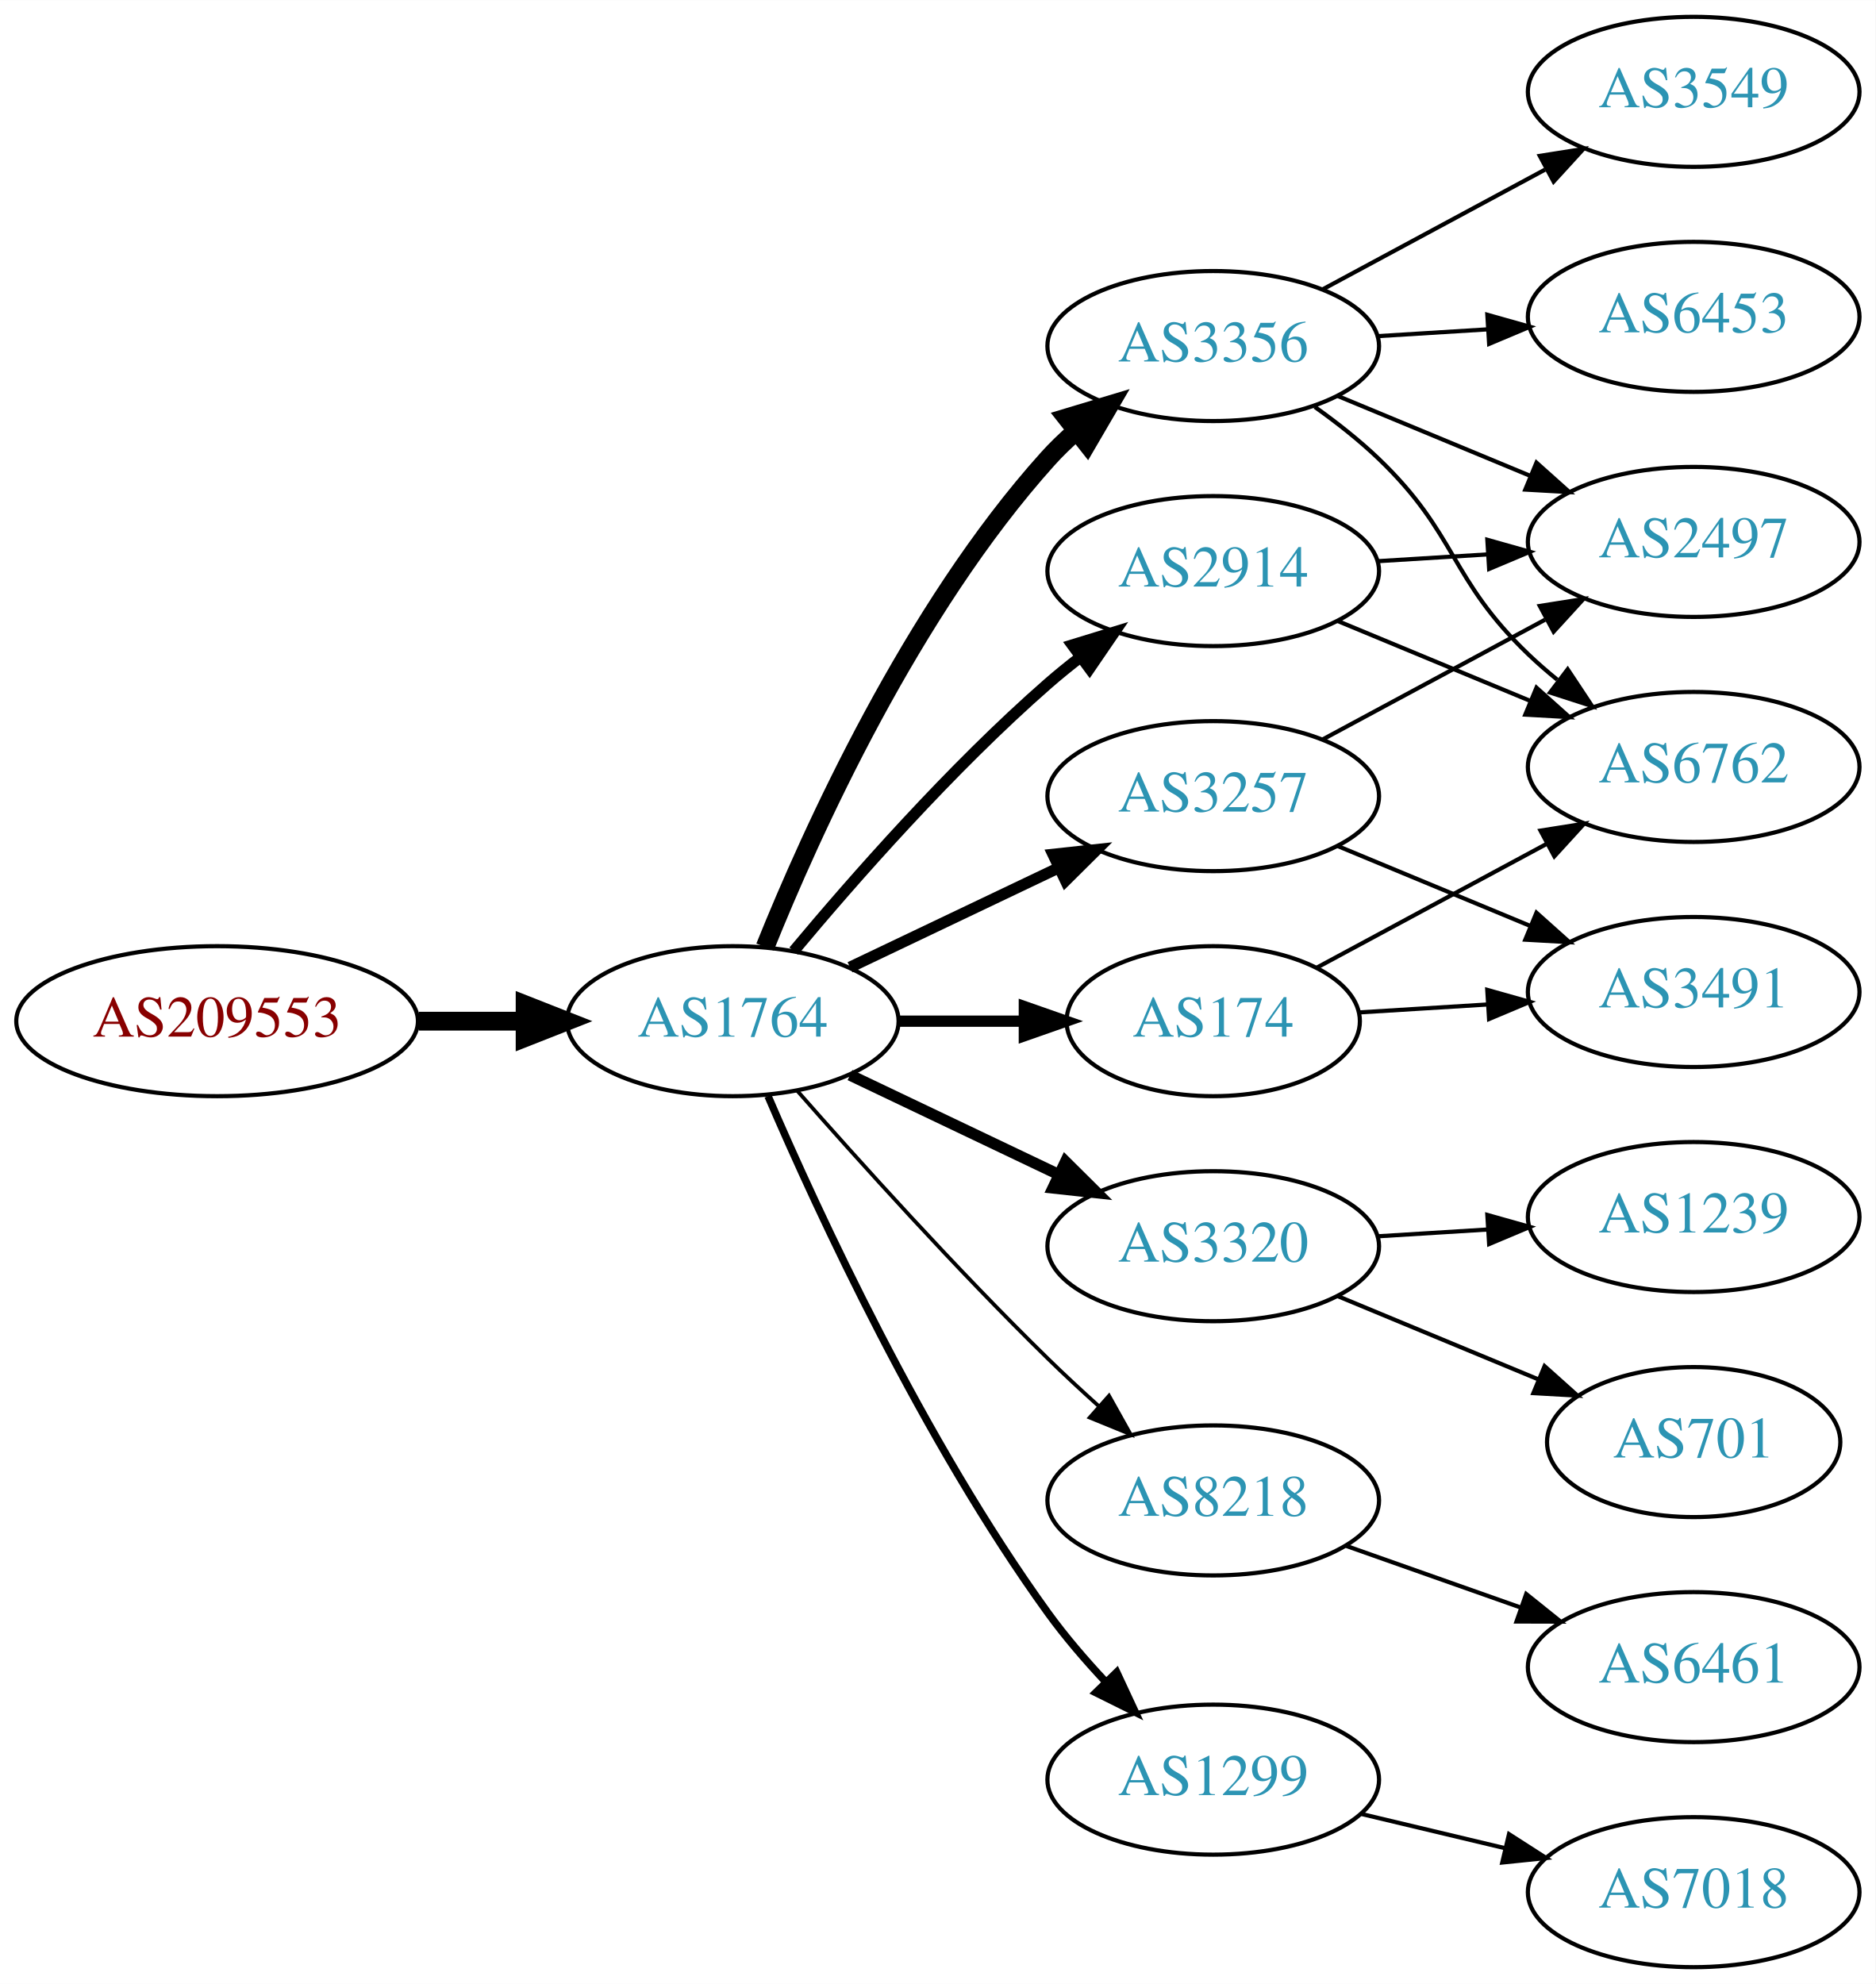
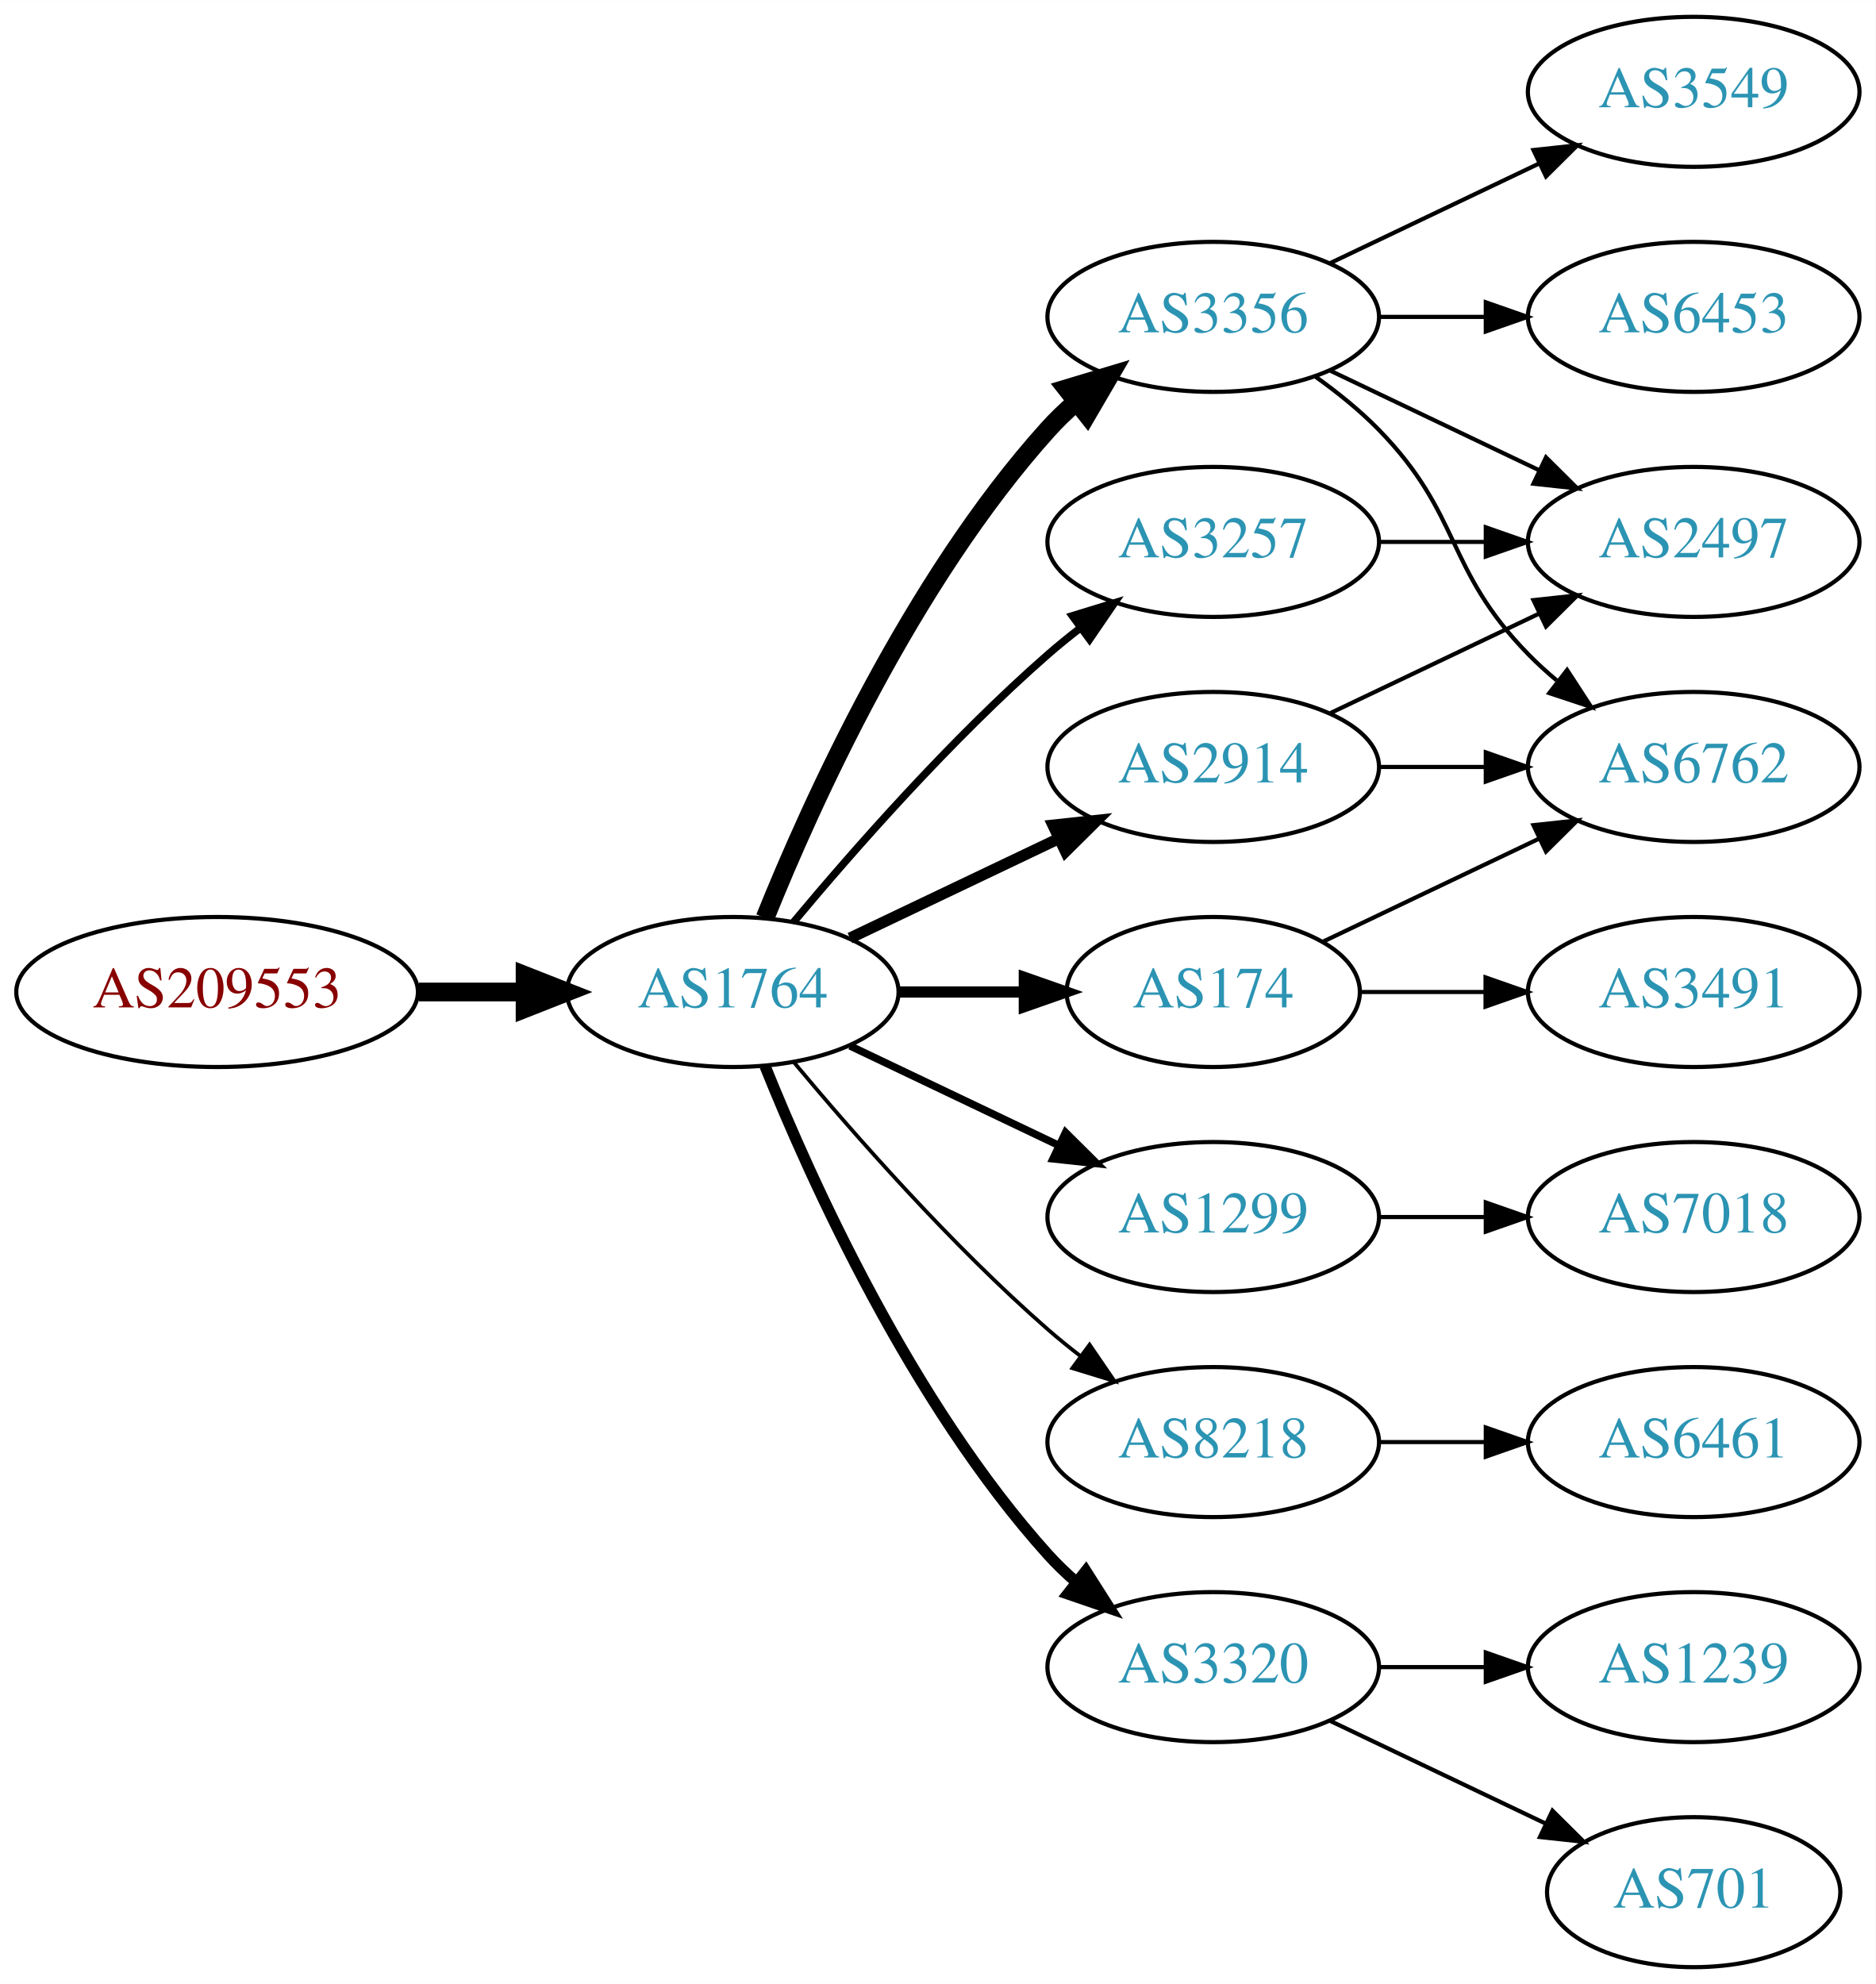
<svg xmlns="http://www.w3.org/2000/svg" xmlns:xlink="http://www.w3.org/1999/xlink" width="450pt" height="476pt" viewBox="0.00 0.00 450.07 476.00">
  <g id="graph0" class="graph" transform="scale(1 1) rotate(0) translate(4 472)">
    <polygon fill="white" stroke="none" points="-4,4 -4,-472 446.07,-472 446.07,4 -4,4" />
    <g id="node1" class="node">
      <g id="a_node1">
        <a xlink:href="/asn/209553" xlink:title="AS209553 ~ JAGGAER Austria GmbH [AT]">
-           <ellipse fill="#ffffff" stroke="black" cx="48.096" cy="-227" rx="48.192" ry="18" />
-           <text text-anchor="middle" x="48.096" y="-223.3" font-family="Times,serif" font-size="14.00" fill="#880000">AS209553</text>
+           <ellipse fill="#ffffff" stroke="black" cx="48.096" cy="-234" rx="48.192" ry="18" />
+           <text text-anchor="middle" x="48.096" y="-230.3" font-family="Times,serif" font-size="14.00" fill="#880000">AS209553</text>
        </a>
      </g>
    </g>
    <g id="node2" class="node">
      <g id="a_node2">
        <a xlink:href="/asn/1764" xlink:title="AS1764 ~ NEXTLAYER-AS [AT]">
-           <ellipse fill="#ffffff" stroke="black" cx="171.838" cy="-227" rx="39.794" ry="18" />
-           <text text-anchor="middle" x="171.838" y="-223.3" font-family="Times,serif" font-size="14.00" fill="#2c94b3">AS1764</text>
+           <ellipse fill="#ffffff" stroke="black" cx="171.838" cy="-234" rx="39.794" ry="18" />
+           <text text-anchor="middle" x="171.838" y="-230.3" font-family="Times,serif" font-size="14.00" fill="#2c94b3">AS1764</text>
        </a>
      </g>
    </g>
    <g id="edge1" class="edge">
-       <path fill="none" stroke="black" stroke-width="4.5" d="M96.513,-227C104.867,-227 113.577,-227 121.969,-227" />
-       <polygon fill="black" stroke="black" stroke-width="4.5" points="122.004,-230.938 132.004,-227 122.004,-223.063 122.004,-230.938" />
+       <path fill="none" stroke="black" stroke-width="4.5" d="M96.513,-234C104.867,-234 113.577,-234 121.969,-234" />
+       <polygon fill="black" stroke="black" stroke-width="4.5" points="122.004,-237.938 132.004,-234 122.004,-230.063 122.004,-237.938" />
    </g>
    <g id="node3" class="node">
      <g id="a_node3">
        <a xlink:href="/asn/3356" xlink:title="AS3356 ~ Level 3 Parent, LLC [US]">
-           <ellipse fill="#ffffff" stroke="black" cx="287.131" cy="-389" rx="39.794" ry="18" />
-           <text text-anchor="middle" x="287.131" y="-385.3" font-family="Times,serif" font-size="14.00" fill="#2c94b3">AS3356</text>
+           <ellipse fill="#ffffff" stroke="black" cx="287.131" cy="-396" rx="39.794" ry="18" />
+           <text text-anchor="middle" x="287.131" y="-392.3" font-family="Times,serif" font-size="14.00" fill="#2c94b3">AS3356</text>
        </a>
      </g>
    </g>
    <g id="edge2" class="edge">
-       <path fill="none" stroke="black" stroke-width="4.5" d="M179.586,-244.787C190.637,-272.243 214.69,-325.578 247.484,-362 249.487,-364.224 251.706,-366.363 254.038,-368.397" />
-       <polygon fill="black" stroke="black" stroke-width="4.5" points="251.965,-371.777 262.257,-374.873 256.839,-365.591 251.965,-371.777" />
+       <path fill="none" stroke="black" stroke-width="4.5" d="M179.586,-251.787C190.637,-279.243 214.69,-332.578 247.484,-369 249.487,-371.224 251.706,-373.363 254.038,-375.397" />
+       <polygon fill="black" stroke="black" stroke-width="4.5" points="251.965,-378.777 262.257,-381.873 256.839,-372.591 251.965,-378.777" />
    </g>
    <g id="node4" class="node">
      <g id="a_node4">
-         <a xlink:href="/asn/3257" xlink:title="AS3257 ~ GTT [DE]">
-           <ellipse fill="#ffffff" stroke="black" cx="287.131" cy="-281" rx="39.794" ry="18" />
-           <text text-anchor="middle" x="287.131" y="-277.3" font-family="Times,serif" font-size="14.00" fill="#2c94b3">AS3257</text>
+         <a xlink:href="/asn/2914" xlink:title="AS2914 ~ NTT America, Inc. [US]">
+           <ellipse fill="#ffffff" stroke="black" cx="287.131" cy="-288" rx="39.794" ry="18" />
+           <text text-anchor="middle" x="287.131" y="-284.3" font-family="Times,serif" font-size="14.00" fill="#2c94b3">AS2914</text>
        </a>
      </g>
    </g>
    <g id="edge3" class="edge">
-       <path fill="none" stroke="black" stroke-width="2.7" d="M199.974,-239.934C214.968,-247.081 233.789,-256.052 250.013,-263.785" />
-       <polygon fill="black" stroke="black" stroke-width="2.7" points="248.683,-267.028 259.216,-268.171 251.695,-260.709 248.683,-267.028" />
+       <path fill="none" stroke="black" stroke-width="2.7" d="M199.974,-246.934C214.968,-254.081 233.789,-263.052 250.013,-270.785" />
+       <polygon fill="black" stroke="black" stroke-width="2.7" points="248.683,-274.028 259.216,-275.171 251.695,-267.709 248.683,-274.028" />
    </g>
    <g id="node5" class="node">
      <g id="a_node5">
-         <a xlink:href="/asn/3320" xlink:title="AS3320 ~ DTAG [DE]">
-           <ellipse fill="#ffffff" stroke="black" cx="287.131" cy="-173" rx="39.794" ry="18" />
-           <text text-anchor="middle" x="287.131" y="-169.3" font-family="Times,serif" font-size="14.00" fill="#2c94b3">AS3320</text>
+         <a xlink:href="/asn/1299" xlink:title="AS1299 ~ Telia Carrier [EU]">
+           <ellipse fill="#ffffff" stroke="black" cx="287.131" cy="-180" rx="39.794" ry="18" />
+           <text text-anchor="middle" x="287.131" y="-176.3" font-family="Times,serif" font-size="14.00" fill="#2c94b3">AS1299</text>
        </a>
      </g>
    </g>
    <g id="edge4" class="edge">
-       <path fill="none" stroke="black" stroke-width="2.7" d="M199.974,-214.066C214.968,-206.919 233.789,-197.948 250.013,-190.215" />
-       <polygon fill="black" stroke="black" stroke-width="2.7" points="251.695,-193.291 259.216,-185.829 248.683,-186.972 251.695,-193.291" />
+       <path fill="none" stroke="black" stroke-width="1.8" d="M199.974,-221.066C214.968,-213.919 233.789,-204.948 250.013,-197.215" />
+       <polygon fill="black" stroke="black" stroke-width="1.8" points="251.695,-200.291 259.216,-192.829 248.683,-193.972 251.695,-200.291" />
    </g>
    <g id="node6" class="node">
      <g id="a_node6">
-         <a xlink:href="/asn/8218" xlink:title="AS8218 ~ legacy Neotelecoms [FR]">
-           <ellipse fill="#ffffff" stroke="black" cx="287.131" cy="-112" rx="39.794" ry="18" />
-           <text text-anchor="middle" x="287.131" y="-108.3" font-family="Times,serif" font-size="14.00" fill="#2c94b3">AS8218</text>
+         <a xlink:href="/asn/174" xlink:title="AS174 ~ Cogent Communications [US]">
+           <ellipse fill="#ffffff" stroke="black" cx="287.131" cy="-234" rx="35.194" ry="18" />
+           <text text-anchor="middle" x="287.131" y="-230.3" font-family="Times,serif" font-size="14.00" fill="#2c94b3">AS174</text>
        </a>
      </g>
    </g>
    <g id="edge5" class="edge">
-       <path fill="none" stroke="black" stroke-width="0.9" d="M187.224,-210.393C201.913,-193.679 225.601,-167.385 247.484,-146 251.301,-142.27 255.441,-138.43 259.544,-134.735" />
-       <polygon fill="black" stroke="black" stroke-width="0.9" points="262.128,-137.121 267.297,-127.873 257.489,-131.88 262.128,-137.121" />
+       <path fill="none" stroke="black" stroke-width="2.7" d="M211.51,-234C221.215,-234 231.706,-234 241.669,-234" />
+       <polygon fill="black" stroke="black" stroke-width="2.7" points="241.805,-237.5 251.805,-234 241.805,-230.5 241.805,-237.5" />
    </g>
    <g id="node7" class="node">
      <g id="a_node7">
-         <a xlink:href="/asn/1299" xlink:title="AS1299 ~ Telia Carrier [EU]">
-           <ellipse fill="#ffffff" stroke="black" cx="287.131" cy="-45" rx="39.794" ry="18" />
-           <text text-anchor="middle" x="287.131" y="-41.3" font-family="Times,serif" font-size="14.00" fill="#2c94b3">AS1299</text>
+         <a xlink:href="/asn/8218" xlink:title="AS8218 ~ legacy Neotelecoms [FR]">
+           <ellipse fill="#ffffff" stroke="black" cx="287.131" cy="-126" rx="39.794" ry="18" />
+           <text text-anchor="middle" x="287.131" y="-122.3" font-family="Times,serif" font-size="14.00" fill="#2c94b3">AS8218</text>
        </a>
      </g>
    </g>
    <g id="edge6" class="edge">
-       <path fill="none" stroke="black" stroke-width="1.8" d="M180.3,-209.02C192.307,-181.117 217.618,-126.301 247.484,-85 251.59,-79.322 256.473,-73.649 261.363,-68.435" />
-       <polygon fill="black" stroke="black" stroke-width="1.8" points="263.967,-70.779 268.443,-61.176 258.955,-65.891 263.967,-70.779" />
+       <path fill="none" stroke="black" stroke-width="0.9" d="M186.468,-217.183C200.751,-200.071 224.297,-173.255 247.484,-153 249.95,-150.846 252.589,-148.706 255.286,-146.628" />
+       <polygon fill="black" stroke="black" stroke-width="0.9" points="257.459,-149.375 263.44,-140.63 253.311,-143.736 257.459,-149.375" />
    </g>
    <g id="node8" class="node">
      <g id="a_node8">
-         <a xlink:href="/asn/2914" xlink:title="AS2914 ~ NTT America, Inc. [US]">
-           <ellipse fill="#ffffff" stroke="black" cx="287.131" cy="-335" rx="39.794" ry="18" />
-           <text text-anchor="middle" x="287.131" y="-331.3" font-family="Times,serif" font-size="14.00" fill="#2c94b3">AS2914</text>
+         <a xlink:href="/asn/3257" xlink:title="AS3257 ~ GTT [DE]">
+           <ellipse fill="#ffffff" stroke="black" cx="287.131" cy="-342" rx="39.794" ry="18" />
+           <text text-anchor="middle" x="287.131" y="-338.3" font-family="Times,serif" font-size="14.00" fill="#2c94b3">AS3257</text>
        </a>
      </g>
    </g>
    <g id="edge7" class="edge">
-       <path fill="none" stroke="black" stroke-width="2.7" d="M186.468,-243.817C200.751,-260.929 224.297,-287.745 247.484,-308 249.95,-310.154 252.589,-312.294 255.286,-314.372" />
-       <polygon fill="black" stroke="black" stroke-width="2.7" points="253.311,-317.264 263.44,-320.37 257.459,-311.625 253.311,-317.264" />
+       <path fill="none" stroke="black" stroke-width="1.8" d="M186.468,-250.817C200.751,-267.929 224.297,-294.745 247.484,-315 249.95,-317.154 252.589,-319.294 255.286,-321.372" />
+       <polygon fill="black" stroke="black" stroke-width="1.8" points="253.311,-324.264 263.44,-327.37 257.459,-318.625 253.311,-324.264" />
    </g>
    <g id="node9" class="node">
      <g id="a_node9">
-         <a xlink:href="/asn/174" xlink:title="AS174 ~ Cogent Communications [US]">
-           <ellipse fill="#ffffff" stroke="black" cx="287.131" cy="-227" rx="35.194" ry="18" />
-           <text text-anchor="middle" x="287.131" y="-223.3" font-family="Times,serif" font-size="14.00" fill="#2c94b3">AS174</text>
+         <a xlink:href="/asn/3320" xlink:title="AS3320 ~ DTAG [DE]">
+           <ellipse fill="#ffffff" stroke="black" cx="287.131" cy="-72" rx="39.794" ry="18" />
+           <text text-anchor="middle" x="287.131" y="-68.3" font-family="Times,serif" font-size="14.00" fill="#2c94b3">AS3320</text>
        </a>
      </g>
    </g>
    <g id="edge8" class="edge">
-       <path fill="none" stroke="black" stroke-width="2.7" d="M211.51,-227C221.215,-227 231.706,-227 241.669,-227" />
-       <polygon fill="black" stroke="black" stroke-width="2.7" points="241.805,-230.5 251.805,-227 241.805,-223.5 241.805,-230.5" />
-     </g>
-     <g id="node10" class="node">
-       <g id="a_node10">
-         <a xlink:href="/asn/6453" xlink:title="AS6453 ~ TATA COMMUNICATIONS (AMERICA) INC [US]">
-           <ellipse fill="#ffffff" stroke="black" cx="402.424" cy="-396" rx="39.794" ry="18" />
-           <text text-anchor="middle" x="402.424" y="-392.3" font-family="Times,serif" font-size="14.00" fill="#2c94b3">AS6453</text>
-         </a>
-       </g>
-     </g>
-     <g id="edge9" class="edge">
-       <path fill="none" stroke="black" d="M326.487,-391.37C334.976,-391.894 344.08,-392.457 352.914,-393.003" />
-       <polygon fill="black" stroke="black" points="352.911,-396.509 363.108,-393.633 353.342,-389.522 352.911,-396.509" />
+       <path fill="none" stroke="black" stroke-width="2.7" d="M179.586,-216.213C190.637,-188.757 214.69,-135.422 247.484,-99 249.487,-96.776 251.706,-94.637 254.038,-92.603" />
+       <polygon fill="black" stroke="black" stroke-width="2.7" points="256.569,-95.065 262.257,-86.127 252.236,-89.567 256.569,-95.065" />
    </g>
    <g id="node11" class="node">
      <g id="a_node11">
-         <a xlink:href="/asn/3549" xlink:title="AS3549 ~ Level 3 Parent, LLC [US]">
-           <ellipse fill="#ffffff" stroke="black" cx="402.424" cy="-450" rx="39.794" ry="18" />
-           <text text-anchor="middle" x="402.424" y="-446.3" font-family="Times,serif" font-size="14.00" fill="#2c94b3">AS3549</text>
-         </a>
-       </g>
-     </g>
-     <g id="edge10" class="edge">
-       <path fill="none" stroke="black" d="M313.274,-402.538C329.005,-411.008 349.489,-422.037 366.751,-431.331" />
-       <polygon fill="black" stroke="black" points="365.495,-434.63 375.959,-436.289 368.813,-428.467 365.495,-434.63" />
+         <a xlink:href="/asn/2497" xlink:title="AS2497 ~ Internet Initiative Japan Inc. [JP]">
+           <ellipse fill="#ffffff" stroke="black" cx="402.424" cy="-342" rx="39.794" ry="18" />
+           <text text-anchor="middle" x="402.424" y="-338.3" font-family="Times,serif" font-size="14.00" fill="#2c94b3">AS2497</text>
+         </a>
+       </g>
+     </g>
+     <g id="edge14" class="edge">
+       <path fill="none" stroke="black" d="M315.267,-383.066C330.261,-375.919 349.082,-366.948 365.306,-359.215" />
+       <polygon fill="black" stroke="black" points="366.988,-362.291 374.509,-354.829 363.976,-355.972 366.988,-362.291" />
    </g>
    <g id="node12" class="node">
      <g id="a_node12">
        <a xlink:href="/asn/6762" xlink:title="AS6762 ~ TELECOM ITALIA SPARKLE S.p.A. [IT]">
          <ellipse fill="#ffffff" stroke="black" cx="402.424" cy="-288" rx="39.794" ry="18" />
          <text text-anchor="middle" x="402.424" y="-284.3" font-family="Times,serif" font-size="14.00" fill="#2c94b3">AS6762</text>
        </a>
      </g>
    </g>
-     <g id="edge11" class="edge">
-       <path fill="none" stroke="black" d="M311.511,-374.394C316.776,-370.645 322.165,-366.414 326.777,-362 345.786,-343.806 343.768,-333.194 362.777,-315 364.939,-312.931 367.272,-310.902 369.683,-308.944" />
-       <polygon fill="black" stroke="black" points="372.189,-311.436 378.044,-302.606 367.96,-305.858 372.189,-311.436" />
+     <g id="edge15" class="edge">
+       <path fill="none" stroke="black" d="M311.725,-381.611C316.981,-377.852 322.313,-373.563 326.777,-369 346.95,-348.383 342.605,-335.617 362.777,-315 364.87,-312.861 367.154,-310.782 369.53,-308.79" />
+       <polygon fill="black" stroke="black" points="372.049,-311.268 377.83,-302.389 367.774,-305.725 372.049,-311.268" />
    </g>
    <g id="node13" class="node">
      <g id="a_node13">
-         <a xlink:href="/asn/2497" xlink:title="AS2497 ~ Internet Initiative Japan Inc. [JP]">
-           <ellipse fill="#ffffff" stroke="black" cx="402.424" cy="-342" rx="39.794" ry="18" />
-           <text text-anchor="middle" x="402.424" y="-338.3" font-family="Times,serif" font-size="14.00" fill="#2c94b3">AS2497</text>
+         <a xlink:href="/asn/3549" xlink:title="AS3549 ~ Level 3 Parent, LLC [US]">
+           <ellipse fill="#ffffff" stroke="black" cx="402.424" cy="-450" rx="39.794" ry="18" />
+           <text text-anchor="middle" x="402.424" y="-446.3" font-family="Times,serif" font-size="14.00" fill="#2c94b3">AS3549</text>
        </a>
      </g>
    </g>
    <g id="edge12" class="edge">
-       <path fill="none" stroke="black" d="M317.013,-377.018C330.995,-371.218 347.976,-364.173 363.031,-357.928" />
-       <polygon fill="black" stroke="black" points="364.699,-361.025 372.595,-353.96 362.017,-354.559 364.699,-361.025" />
+       <path fill="none" stroke="black" d="M315.267,-408.934C330.261,-416.081 349.082,-425.052 365.306,-432.785" />
+       <polygon fill="black" stroke="black" points="363.976,-436.028 374.509,-437.171 366.988,-429.709 363.976,-436.028" />
+     </g>
+     <g id="node14" class="node">
+       <g id="a_node14">
+         <a xlink:href="/asn/6453" xlink:title="AS6453 ~ TATA COMMUNICATIONS (AMERICA) INC [US]">
+           <ellipse fill="#ffffff" stroke="black" cx="402.424" cy="-396" rx="39.794" ry="18" />
+           <text text-anchor="middle" x="402.424" y="-392.3" font-family="Times,serif" font-size="14.00" fill="#2c94b3">AS6453</text>
+         </a>
+       </g>
+     </g>
+     <g id="edge13" class="edge">
+       <path fill="none" stroke="black" d="M326.803,-396C335.006,-396 343.77,-396 352.302,-396" />
+       <polygon fill="black" stroke="black" points="352.541,-399.5 362.541,-396 352.541,-392.5 352.541,-399.5" />
+     </g>
+     <g id="edge10" class="edge">
+       <path fill="none" stroke="black" d="M315.267,-300.934C330.261,-308.081 349.082,-317.052 365.306,-324.785" />
+       <polygon fill="black" stroke="black" points="363.976,-328.028 374.509,-329.171 366.988,-321.709 363.976,-328.028" />
+     </g>
+     <g id="edge11" class="edge">
+       <path fill="none" stroke="black" d="M326.803,-288C335.006,-288 343.77,-288 352.302,-288" />
+       <polygon fill="black" stroke="black" points="352.541,-291.5 362.541,-288 352.541,-284.5 352.541,-291.5" />
+     </g>
+     <g id="node10" class="node">
+       <g id="a_node10">
+         <a xlink:href="/asn/7018" xlink:title="AS7018 ~ AT&amp;T Services, Inc. [US]">
+           <ellipse fill="#ffffff" stroke="black" cx="402.424" cy="-180" rx="39.794" ry="18" />
+           <text text-anchor="middle" x="402.424" y="-176.3" font-family="Times,serif" font-size="14.00" fill="#2c94b3">AS7018</text>
+         </a>
+       </g>
+     </g>
+     <g id="edge9" class="edge">
+       <path fill="none" stroke="black" d="M326.803,-180C335.006,-180 343.77,-180 352.302,-180" />
+       <polygon fill="black" stroke="black" points="352.541,-183.5 362.541,-180 352.541,-176.5 352.541,-183.5" />
    </g>
    <g id="edge16" class="edge">
-       <path fill="none" stroke="black" d="M313.274,-294.538C329.005,-303.008 349.489,-314.037 366.751,-323.331" />
-       <polygon fill="black" stroke="black" points="365.495,-326.63 375.959,-328.289 368.813,-320.467 365.495,-326.63" />
-     </g>
-     <g id="node16" class="node">
-       <g id="a_node16">
+       <path fill="none" stroke="black" d="M313.556,-246.119C328.859,-253.413 348.582,-262.814 365.464,-270.86" />
+       <polygon fill="black" stroke="black" points="363.971,-274.026 374.504,-275.169 366.983,-267.707 363.971,-274.026" />
+     </g>
+     <g id="node15" class="node">
+       <g id="a_node15">
        <a xlink:href="/asn/3491" xlink:title="AS3491 ~ PCCW Global, Inc. [US]">
          <ellipse fill="#ffffff" stroke="black" cx="402.424" cy="-234" rx="39.794" ry="18" />
          <text text-anchor="middle" x="402.424" y="-230.3" font-family="Times,serif" font-size="14.00" fill="#2c94b3">AS3491</text>
        </a>
      </g>
    </g>
-     <g id="edge15" class="edge">
-       <path fill="none" stroke="black" d="M317.013,-269.018C330.995,-263.218 347.976,-256.173 363.031,-249.928" />
-       <polygon fill="black" stroke="black" points="364.699,-253.025 372.595,-245.96 362.017,-246.559 364.699,-253.025" />
-     </g>
-     <g id="node14" class="node">
-       <g id="a_node14">
-         <a xlink:href="/asn/701" xlink:title="AS701 ~ UUNET [US]">
-           <ellipse fill="#ffffff" stroke="black" cx="402.424" cy="-126" rx="35.194" ry="18" />
-           <text text-anchor="middle" x="402.424" y="-122.3" font-family="Times,serif" font-size="14.00" fill="#2c94b3">AS701</text>
-         </a>
-       </g>
-     </g>
-     <g id="edge13" class="edge">
-       <path fill="none" stroke="black" d="M317.013,-161.018C331.671,-154.937 349.625,-147.489 365.2,-141.027" />
-       <polygon fill="black" stroke="black" points="366.645,-144.218 374.54,-137.153 363.962,-137.752 366.645,-144.218" />
-     </g>
-     <g id="node15" class="node">
-       <g id="a_node15">
-         <a xlink:href="/asn/1239" xlink:title="AS1239 ~ Sprint [US]">
-           <ellipse fill="#ffffff" stroke="black" cx="402.424" cy="-180" rx="39.794" ry="18" />
-           <text text-anchor="middle" x="402.424" y="-176.3" font-family="Times,serif" font-size="14.00" fill="#2c94b3">AS1239</text>
-         </a>
-       </g>
-     </g>
-     <g id="edge14" class="edge">
-       <path fill="none" stroke="black" d="M326.487,-175.37C334.976,-175.894 344.08,-176.457 352.914,-177.003" />
-       <polygon fill="black" stroke="black" points="352.911,-180.509 363.108,-177.633 353.342,-173.522 352.911,-180.509" />
+     <g id="edge17" class="edge">
+       <path fill="none" stroke="black" d="M322.43,-234C331.807,-234 342.158,-234 352.192,-234" />
+       <polygon fill="black" stroke="black" points="352.481,-237.5 362.481,-234 352.481,-230.5 352.481,-237.5" />
+     </g>
+     <g id="node16" class="node">
+       <g id="a_node16">
+         <a xlink:href="/asn/6461" xlink:title="AS6461 ~ Zayo Bandwidth [US]">
+           <ellipse fill="#ffffff" stroke="black" cx="402.424" cy="-126" rx="39.794" ry="18" />
+           <text text-anchor="middle" x="402.424" y="-122.3" font-family="Times,serif" font-size="14.00" fill="#2c94b3">AS6461</text>
+         </a>
+       </g>
+     </g>
+     <g id="edge18" class="edge">
+       <path fill="none" stroke="black" d="M326.803,-126C335.006,-126 343.77,-126 352.302,-126" />
+       <polygon fill="black" stroke="black" points="352.541,-129.5 362.541,-126 352.541,-122.5 352.541,-129.5" />
+     </g>
+     <g id="edge21" class="edge">
+       <path fill="none" stroke="black" d="M326.803,-342C335.006,-342 343.77,-342 352.302,-342" />
+       <polygon fill="black" stroke="black" points="352.541,-345.5 362.541,-342 352.541,-338.5 352.541,-345.5" />
    </g>
    <g id="node17" class="node">
      <g id="a_node17">
-         <a xlink:href="/asn/6461" xlink:title="AS6461 ~ Zayo Bandwidth [US]">
+         <a xlink:href="/asn/1239" xlink:title="AS1239 ~ Sprint [US]">
          <ellipse fill="#ffffff" stroke="black" cx="402.424" cy="-72" rx="39.794" ry="18" />
-           <text text-anchor="middle" x="402.424" y="-68.3" font-family="Times,serif" font-size="14.00" fill="#2c94b3">AS6461</text>
-         </a>
-       </g>
-     </g>
-     <g id="edge17" class="edge">
-       <path fill="none" stroke="black" d="M319.089,-101.07C331.952,-96.528 347.058,-91.195 360.795,-86.345" />
-       <polygon fill="black" stroke="black" points="362.239,-89.547 370.504,-82.917 359.909,-82.946 362.239,-89.547" />
+           <text text-anchor="middle" x="402.424" y="-68.3" font-family="Times,serif" font-size="14.00" fill="#2c94b3">AS1239</text>
+         </a>
+       </g>
+     </g>
+     <g id="edge19" class="edge">
+       <path fill="none" stroke="black" d="M326.803,-72C335.006,-72 343.77,-72 352.302,-72" />
+       <polygon fill="black" stroke="black" points="352.541,-75.5 362.541,-72 352.541,-68.5 352.541,-75.5" />
    </g>
    <g id="node18" class="node">
      <g id="a_node18">
-         <a xlink:href="/asn/7018" xlink:title="AS7018 ~ AT&amp;T Services, Inc. [US]">
-           <ellipse fill="#ffffff" stroke="black" cx="402.424" cy="-18" rx="39.794" ry="18" />
-           <text text-anchor="middle" x="402.424" y="-14.3" font-family="Times,serif" font-size="14.00" fill="#2c94b3">AS7018</text>
-         </a>
-       </g>
-     </g>
-     <g id="edge18" class="edge">
-       <path fill="none" stroke="black" d="M322.738,-36.752C333.609,-34.162 345.764,-31.265 357.206,-28.538" />
-       <polygon fill="black" stroke="black" points="358.112,-31.92 367.029,-26.197 356.49,-25.111 358.112,-31.92" />
+         <a xlink:href="/asn/701" xlink:title="AS701 ~ UUNET [US]">
+           <ellipse fill="#ffffff" stroke="black" cx="402.424" cy="-18" rx="35.194" ry="18" />
+           <text text-anchor="middle" x="402.424" y="-14.3" font-family="Times,serif" font-size="14.00" fill="#2c94b3">AS701</text>
+         </a>
+       </g>
    </g>
    <g id="edge20" class="edge">
-       <path fill="none" stroke="black" d="M317.013,-323.018C330.995,-317.218 347.976,-310.173 363.031,-303.928" />
-       <polygon fill="black" stroke="black" points="364.699,-307.025 372.595,-299.96 362.017,-300.559 364.699,-307.025" />
-     </g>
-     <g id="edge19" class="edge">
-       <path fill="none" stroke="black" d="M326.487,-337.37C334.976,-337.894 344.08,-338.457 352.914,-339.003" />
-       <polygon fill="black" stroke="black" points="352.911,-342.509 363.108,-339.633 353.342,-335.522 352.911,-342.509" />
-     </g>
-     <g id="edge22" class="edge">
-       <path fill="none" stroke="black" d="M311.881,-239.788C327.904,-248.415 349.302,-259.936 367.162,-269.553" />
-       <polygon fill="black" stroke="black" points="365.668,-272.723 376.132,-274.382 368.986,-266.56 365.668,-272.723" />
-     </g>
-     <g id="edge21" class="edge">
-       <path fill="none" stroke="black" d="M322.123,-229.1C331.801,-229.698 342.537,-230.362 352.902,-231.002" />
-       <polygon fill="black" stroke="black" points="352.893,-234.508 363.09,-231.631 353.325,-227.521 352.893,-234.508" />
+       <path fill="none" stroke="black" d="M315.267,-59.066C330.699,-51.71 350.185,-42.423 366.72,-34.541" />
+       <polygon fill="black" stroke="black" points="368.54,-37.551 376.062,-30.089 365.529,-31.232 368.54,-37.551" />
    </g>
  </g>
</svg>
